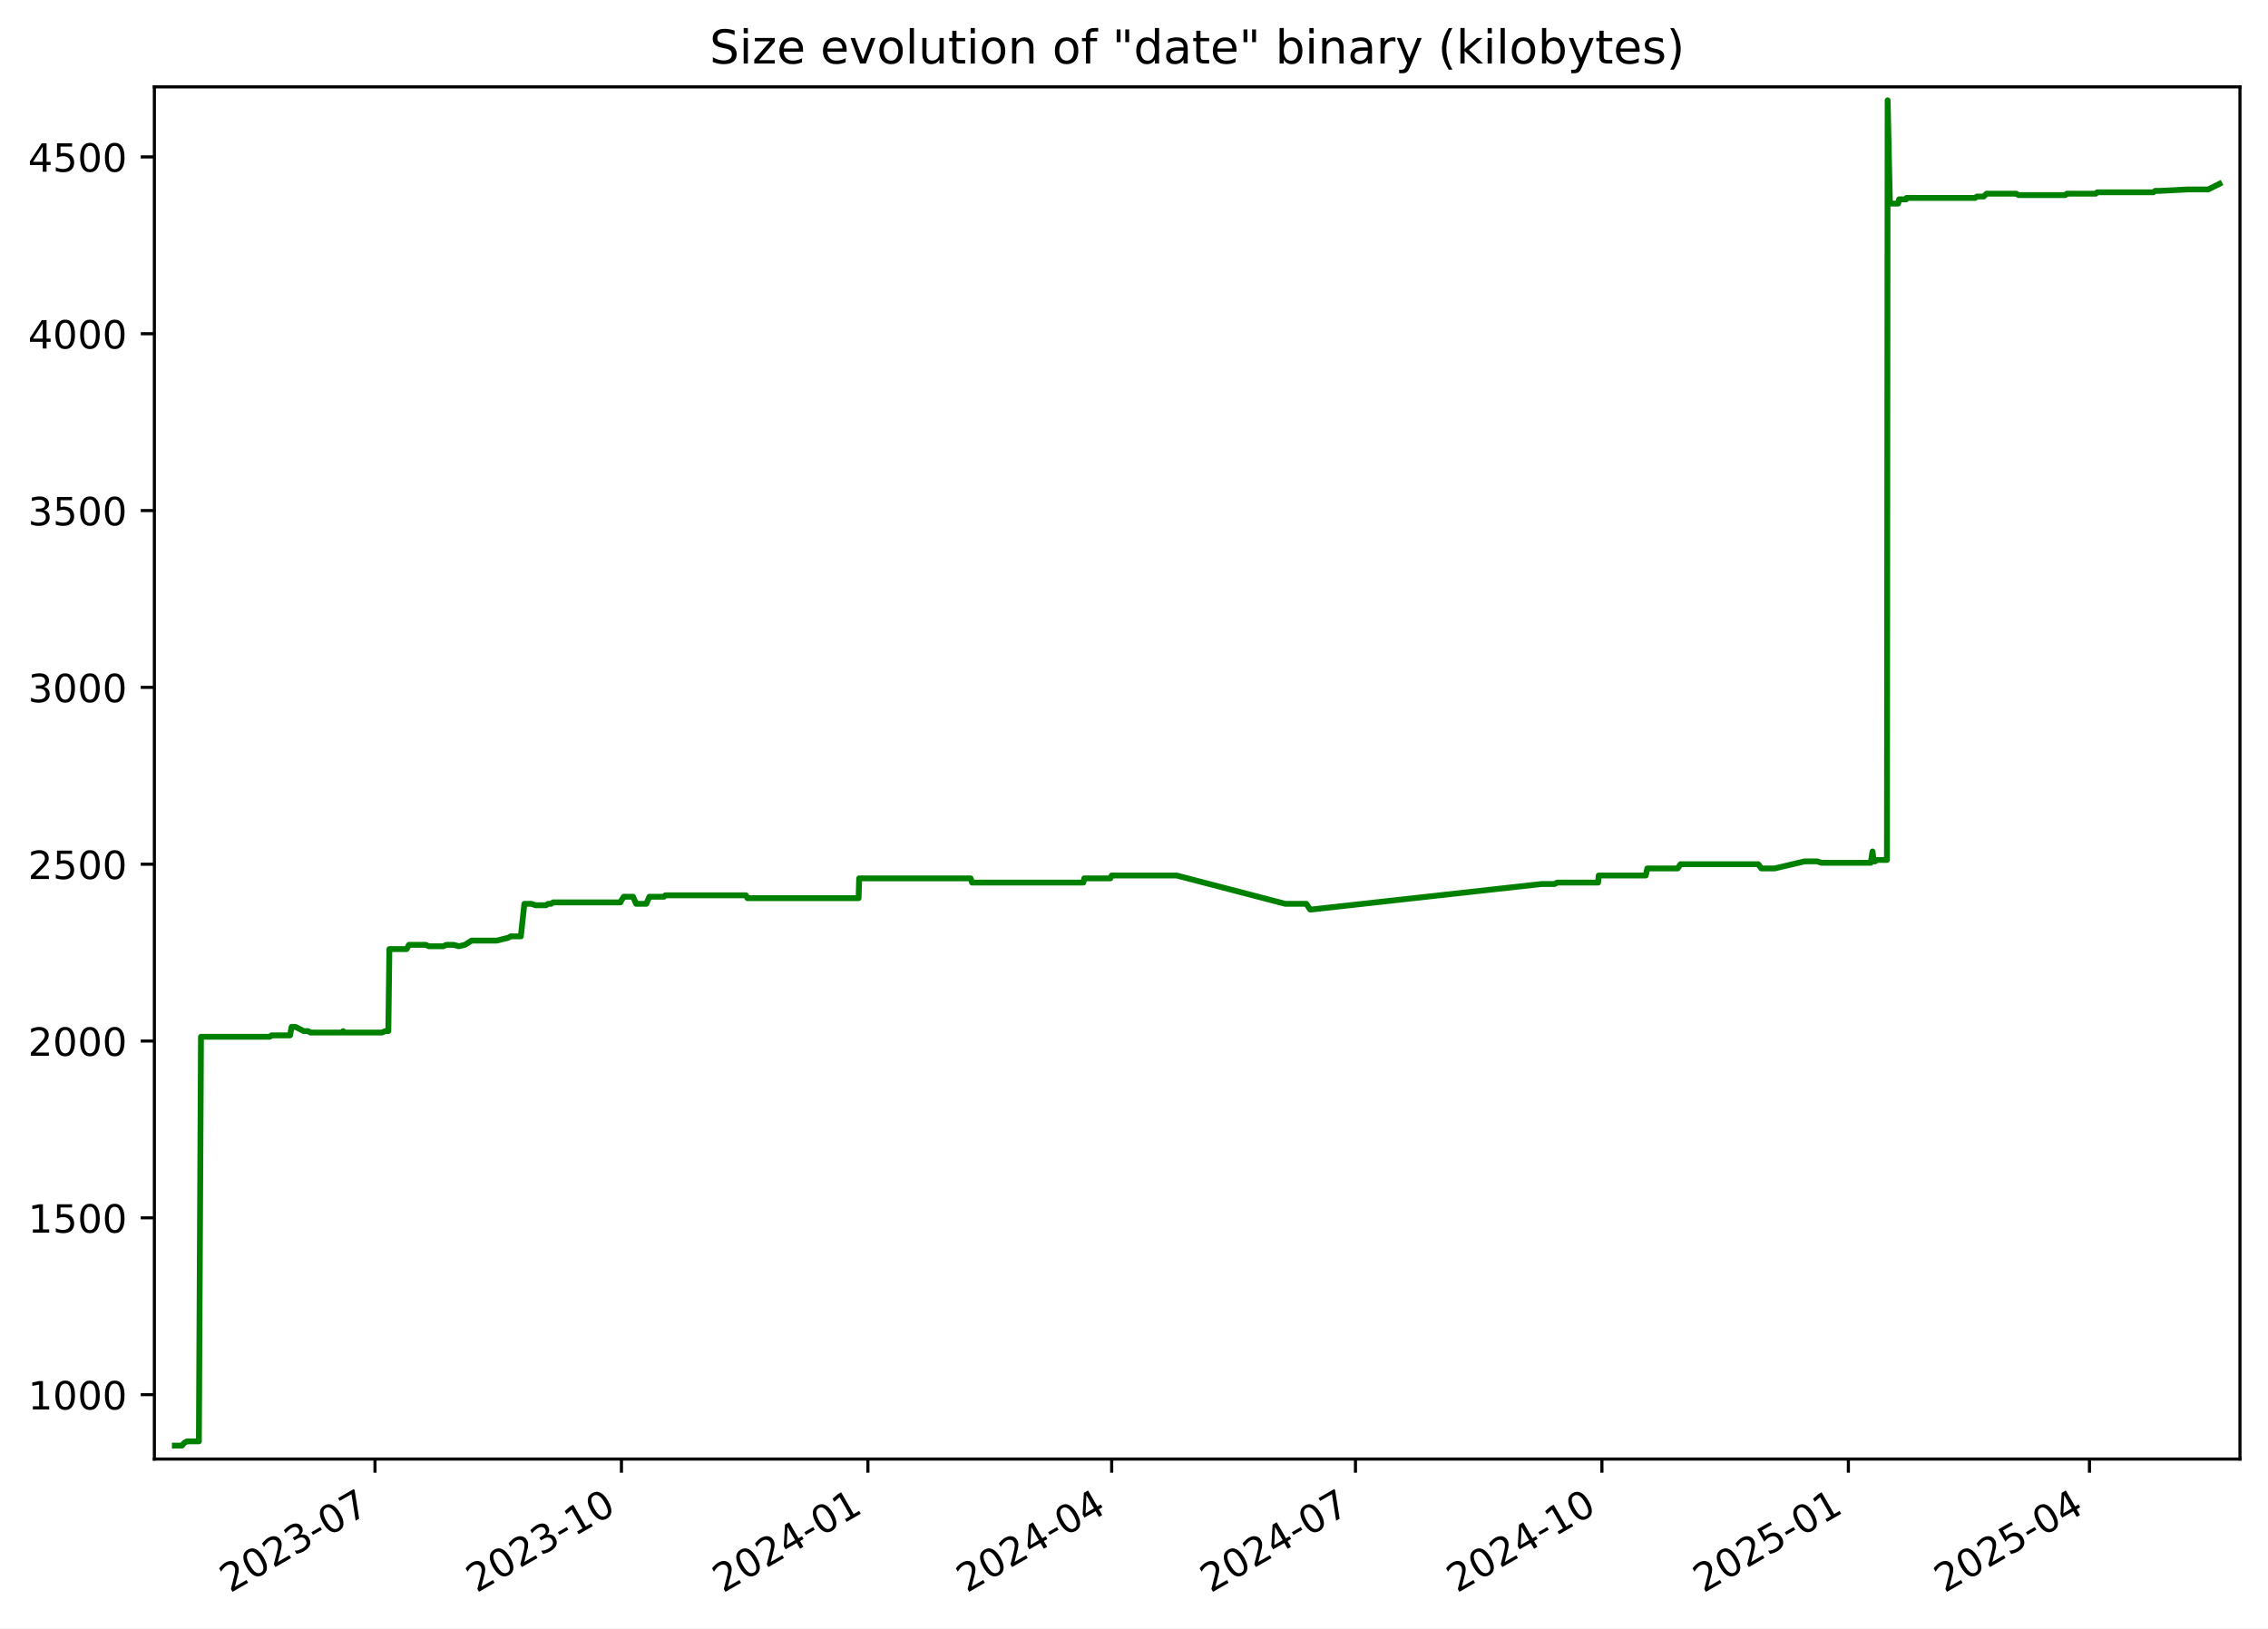
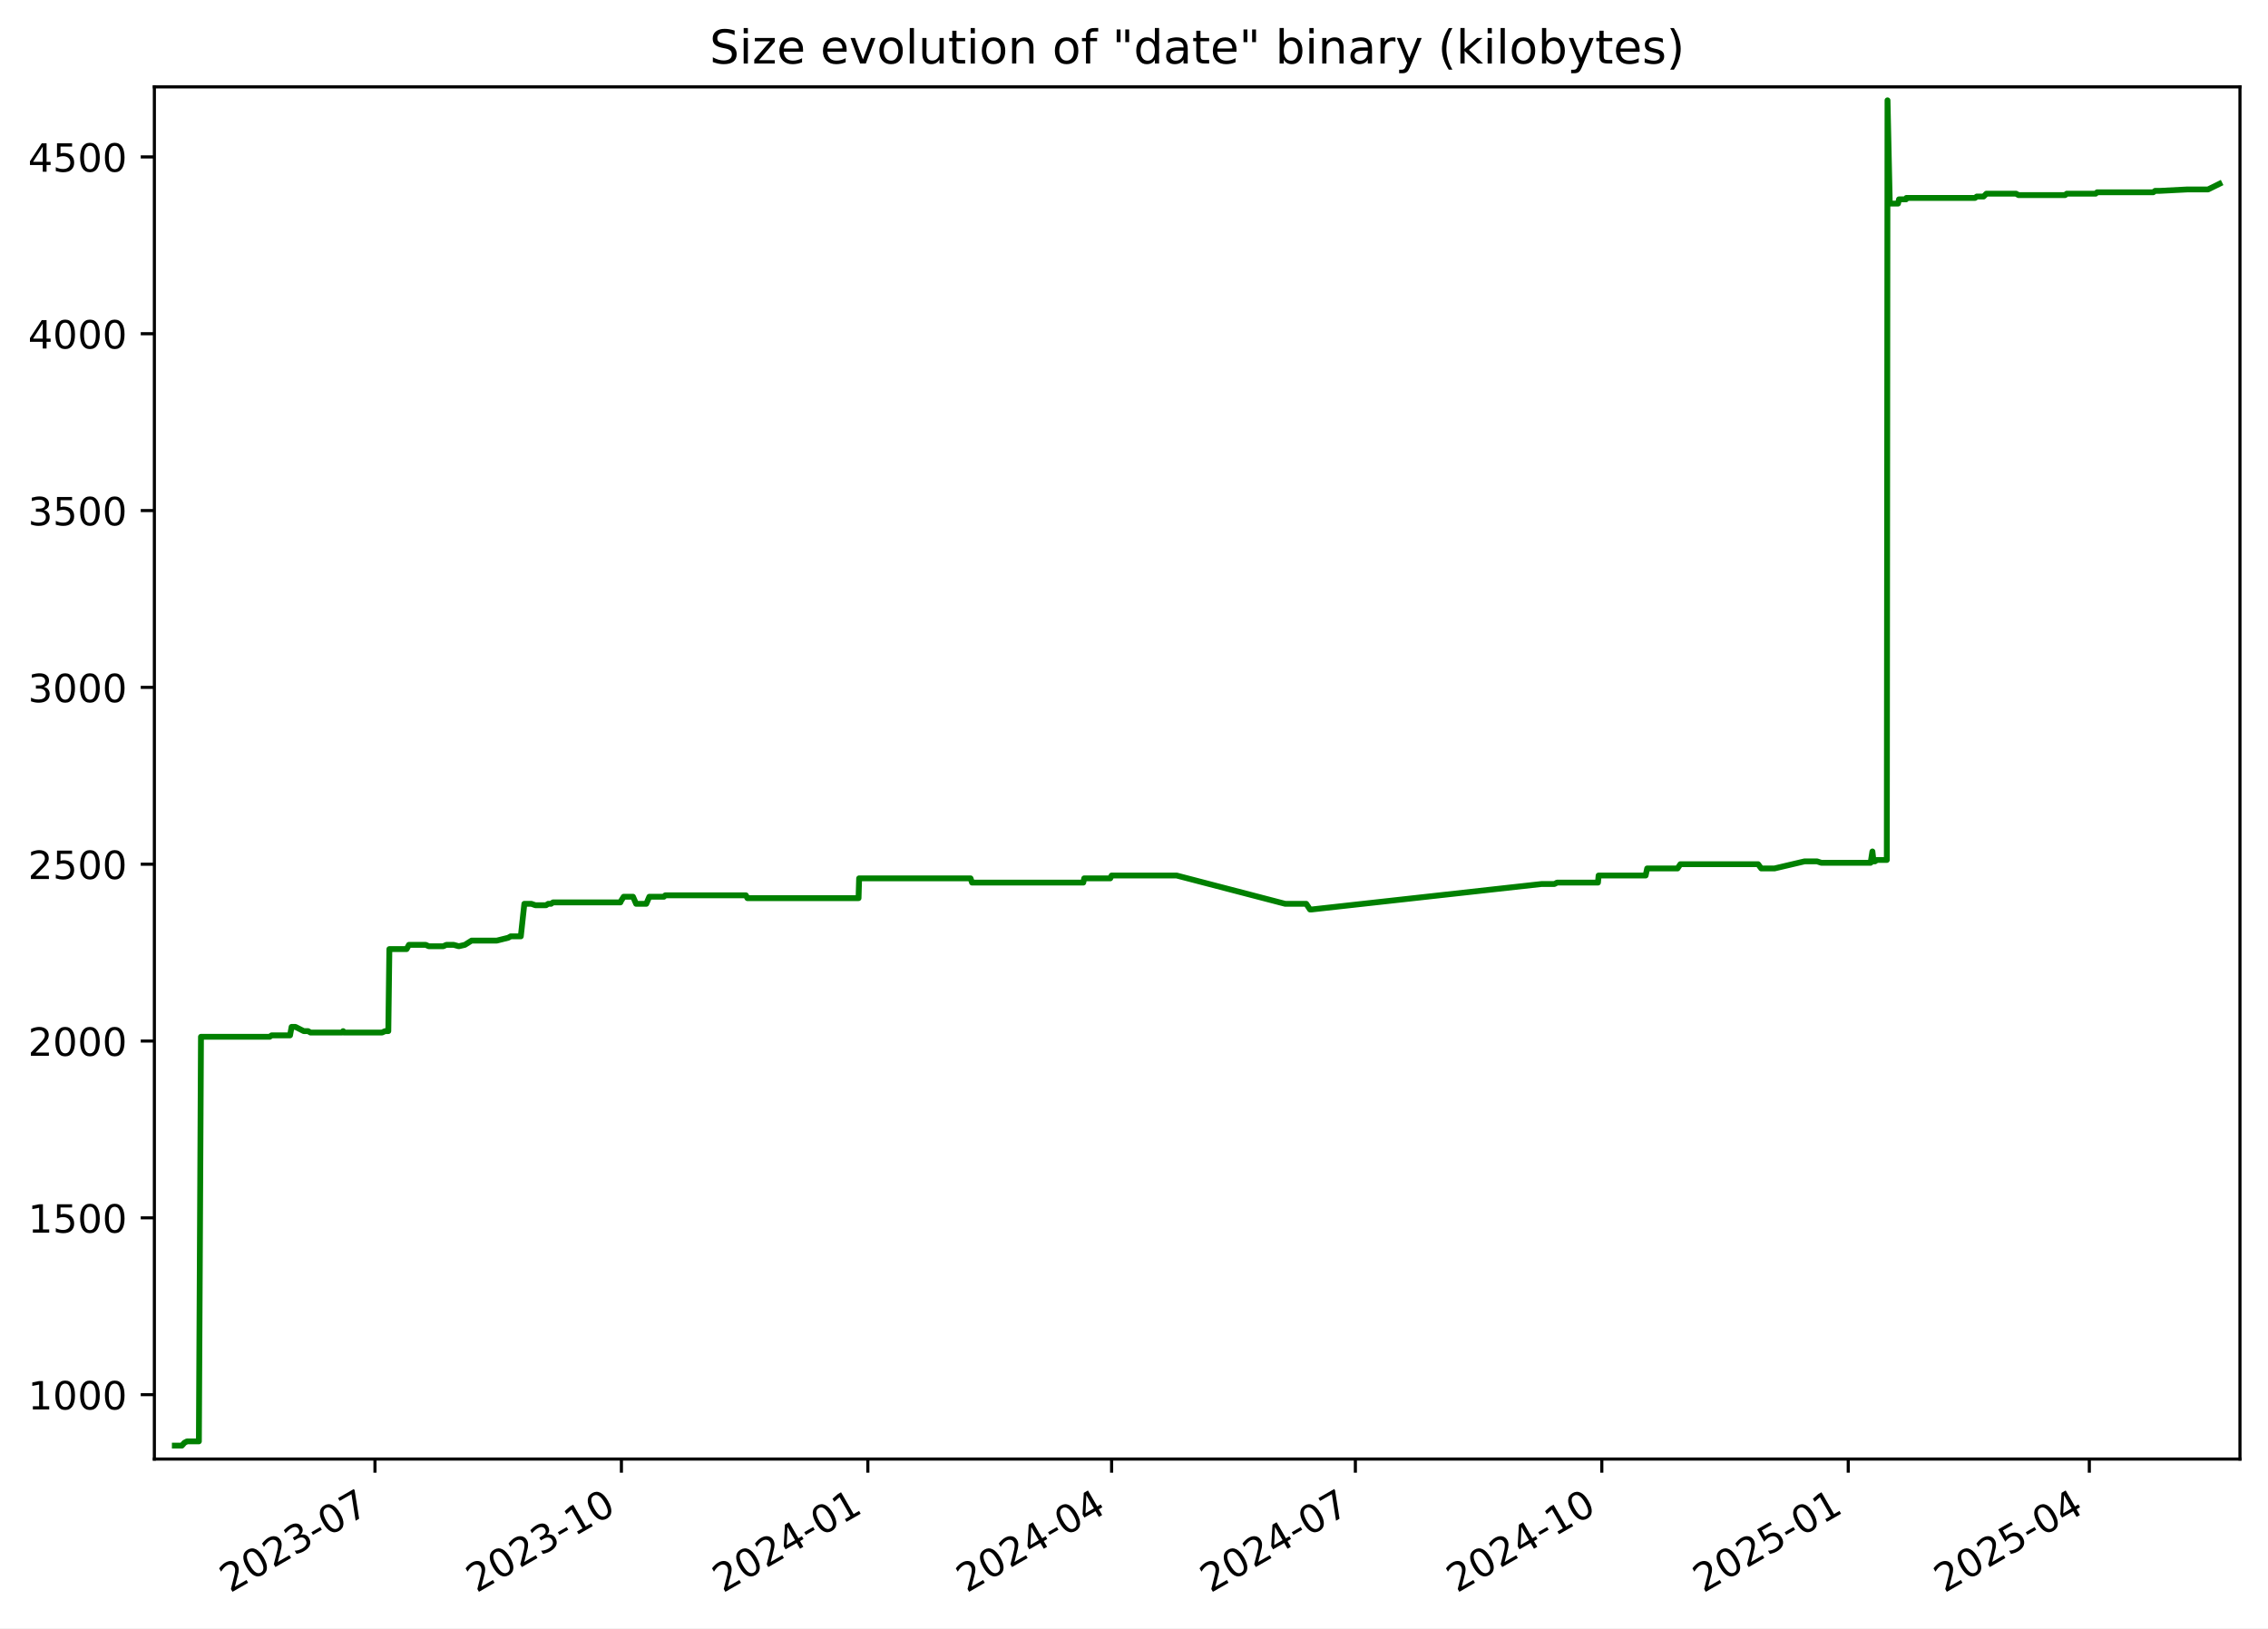
<svg xmlns="http://www.w3.org/2000/svg" xmlns:xlink="http://www.w3.org/1999/xlink" width="582.53pt" height="418.303pt" viewBox="0 0 582.53 418.303" version="1.1">
  <defs>
    <style type="text/css">*{stroke-linejoin: round; stroke-linecap: butt}</style>
  </defs>
  <g id="figure_1">
    <g id="patch_1">
      <path d="M -0 418.303  L 582.53 418.303  L 582.53 0  L -0 0  z " style="fill: #ffffff" />
    </g>
    <g id="axes_1">
      <g id="patch_2">
        <path d="M 39.65 374.83  L 575.33 374.83  L 575.33 22.318  L 39.65 22.318  z " style="fill: #ffffff" />
      </g>
      <g id="matplotlib.axis_1">
        <g id="xtick_1">
          <g id="line2d_1">
            <defs>
-               <path id="m11b0ab4eaf" d="M 0 0  L 0 3.5  " style="stroke: #000000; stroke-width: 0.8" />
+               <path id="m18cfd4af04" d="M 0 0  L 0 3.5  " style="stroke: #000000; stroke-width: 0.8" />
            </defs>
            <g>
-               <use xlink:href="#m11b0ab4eaf" x="96.314" y="374.83" style="stroke: #000000; stroke-width: 0.8" />
+               <use xlink:href="#m18cfd4af04" x="96.31" y="374.83" style="stroke: #000000; stroke-width: 0.8" />
            </g>
          </g>
          <g id="text_1">
-             <g transform="translate(59.08945 409.302) rotate(-30) scale(0.1 -0.1)">
+             <g transform="translate(59.08556 409.302) rotate(-30) scale(0.1 -0.1)">
              <defs>
                <path id="DejaVuSans-32" d="M 1228 531  L 3431 531  L 3431 0  L 469 0  L 469 531  Q 828 903 1448 1529  Q 2069 2156 2228 2338  Q 2531 2678 2651 2914  Q 2772 3150 2772 3378  Q 2772 3750 2511 3984  Q 2250 4219 1831 4219  Q 1534 4219 1204 4116  Q 875 4013 500 3803  L 500 4441  Q 881 4594 1212 4672  Q 1544 4750 1819 4750  Q 2544 4750 2975 4387  Q 3406 4025 3406 3419  Q 3406 3131 3298 2873  Q 3191 2616 2906 2266  Q 2828 2175 2409 1742  Q 1991 1309 1228 531  z " transform="scale(0.015625)" />
                <path id="DejaVuSans-30" d="M 2034 4250  Q 1547 4250 1301 3770  Q 1056 3291 1056 2328  Q 1056 1369 1301 889  Q 1547 409 2034 409  Q 2525 409 2770 889  Q 3016 1369 3016 2328  Q 3016 3291 2770 3770  Q 2525 4250 2034 4250  z M 2034 4750  Q 2819 4750 3233 4129  Q 3647 3509 3647 2328  Q 3647 1150 3233 529  Q 2819 -91 2034 -91  Q 1250 -91 836 529  Q 422 1150 422 2328  Q 422 3509 836 4129  Q 1250 4750 2034 4750  z " transform="scale(0.015625)" />
                <path id="DejaVuSans-33" d="M 2597 2516  Q 3050 2419 3304 2112  Q 3559 1806 3559 1356  Q 3559 666 3084 287  Q 2609 -91 1734 -91  Q 1441 -91 1130 -33  Q 819 25 488 141  L 488 750  Q 750 597 1062 519  Q 1375 441 1716 441  Q 2309 441 2620 675  Q 2931 909 2931 1356  Q 2931 1769 2642 2001  Q 2353 2234 1838 2234  L 1294 2234  L 1294 2753  L 1863 2753  Q 2328 2753 2575 2939  Q 2822 3125 2822 3475  Q 2822 3834 2567 4026  Q 2313 4219 1838 4219  Q 1578 4219 1281 4162  Q 984 4106 628 3988  L 628 4550  Q 988 4650 1302 4700  Q 1616 4750 1894 4750  Q 2613 4750 3031 4423  Q 3450 4097 3450 3541  Q 3450 3153 3228 2886  Q 3006 2619 2597 2516  z " transform="scale(0.015625)" />
                <path id="DejaVuSans-2d" d="M 313 2009  L 1997 2009  L 1997 1497  L 313 1497  L 313 2009  z " transform="scale(0.015625)" />
                <path id="DejaVuSans-37" d="M 525 4666  L 3525 4666  L 3525 4397  L 1831 0  L 1172 0  L 2766 4134  L 525 4134  L 525 4666  z " transform="scale(0.015625)" />
              </defs>
              <use xlink:href="#DejaVuSans-32" />
              <use xlink:href="#DejaVuSans-30" x="63.623" />
              <use xlink:href="#DejaVuSans-32" x="127.246" />
              <use xlink:href="#DejaVuSans-33" x="190.869" />
              <use xlink:href="#DejaVuSans-2d" x="254.492" />
              <use xlink:href="#DejaVuSans-30" x="290.576" />
              <use xlink:href="#DejaVuSans-37" x="354.199" />
            </g>
          </g>
        </g>
        <g id="xtick_2">
          <g id="line2d_2">
            <g>
-               <use xlink:href="#m11b0ab4eaf" x="159.616" y="374.83" style="stroke: #000000; stroke-width: 0.8" />
+               <use xlink:href="#m18cfd4af04" x="159.607" y="374.83" style="stroke: #000000; stroke-width: 0.8" />
            </g>
          </g>
          <g id="text_2">
-             <g transform="translate(122.3913 409.302) rotate(-30) scale(0.1 -0.1)">
+             <g transform="translate(122.3826 409.302) rotate(-30) scale(0.1 -0.1)">
              <defs>
                <path id="DejaVuSans-31" d="M 794 531  L 1825 531  L 1825 4091  L 703 3866  L 703 4441  L 1819 4666  L 2450 4666  L 2450 531  L 3481 531  L 3481 0  L 794 0  L 794 531  z " transform="scale(0.015625)" />
              </defs>
              <use xlink:href="#DejaVuSans-32" />
              <use xlink:href="#DejaVuSans-30" x="63.623" />
              <use xlink:href="#DejaVuSans-32" x="127.246" />
              <use xlink:href="#DejaVuSans-33" x="190.869" />
              <use xlink:href="#DejaVuSans-2d" x="254.492" />
              <use xlink:href="#DejaVuSans-31" x="290.576" />
              <use xlink:href="#DejaVuSans-30" x="354.199" />
            </g>
          </g>
        </g>
        <g id="xtick_3">
          <g id="line2d_3">
            <g>
-               <use xlink:href="#m11b0ab4eaf" x="222.918" y="374.83" style="stroke: #000000; stroke-width: 0.8" />
+               <use xlink:href="#m18cfd4af04" x="222.904" y="374.83" style="stroke: #000000; stroke-width: 0.8" />
            </g>
          </g>
          <g id="text_3">
-             <g transform="translate(185.6931 409.302) rotate(-30) scale(0.1 -0.1)">
+             <g transform="translate(185.6797 409.302) rotate(-30) scale(0.1 -0.1)">
              <defs>
                <path id="DejaVuSans-34" d="M 2419 4116  L 825 1625  L 2419 1625  L 2419 4116  z M 2253 4666  L 3047 4666  L 3047 1625  L 3713 1625  L 3713 1100  L 3047 1100  L 3047 0  L 2419 0  L 2419 1100  L 313 1100  L 313 1709  L 2253 4666  z " transform="scale(0.015625)" />
              </defs>
              <use xlink:href="#DejaVuSans-32" />
              <use xlink:href="#DejaVuSans-30" x="63.623" />
              <use xlink:href="#DejaVuSans-32" x="127.246" />
              <use xlink:href="#DejaVuSans-34" x="190.869" />
              <use xlink:href="#DejaVuSans-2d" x="254.492" />
              <use xlink:href="#DejaVuSans-30" x="290.576" />
              <use xlink:href="#DejaVuSans-31" x="354.199" />
            </g>
          </g>
        </g>
        <g id="xtick_4">
          <g id="line2d_4">
            <g>
-               <use xlink:href="#m11b0ab4eaf" x="285.532" y="374.83" style="stroke: #000000; stroke-width: 0.8" />
+               <use xlink:href="#m18cfd4af04" x="285.514" y="374.83" style="stroke: #000000; stroke-width: 0.8" />
            </g>
          </g>
          <g id="text_4">
-             <g transform="translate(248.3069 409.302) rotate(-30) scale(0.1 -0.1)">
+             <g transform="translate(248.2887 409.302) rotate(-30) scale(0.1 -0.1)">
              <use xlink:href="#DejaVuSans-32" />
              <use xlink:href="#DejaVuSans-30" x="63.623" />
              <use xlink:href="#DejaVuSans-32" x="127.246" />
              <use xlink:href="#DejaVuSans-34" x="190.869" />
              <use xlink:href="#DejaVuSans-2d" x="254.492" />
              <use xlink:href="#DejaVuSans-30" x="290.576" />
              <use xlink:href="#DejaVuSans-34" x="354.199" />
            </g>
          </g>
        </g>
        <g id="xtick_5">
          <g id="line2d_5">
            <g>
-               <use xlink:href="#m11b0ab4eaf" x="348.146" y="374.83" style="stroke: #000000; stroke-width: 0.8" />
+               <use xlink:href="#m18cfd4af04" x="348.123" y="374.83" style="stroke: #000000; stroke-width: 0.8" />
            </g>
          </g>
          <g id="text_5">
-             <g transform="translate(310.9207 409.302) rotate(-30) scale(0.1 -0.1)">
+             <g transform="translate(310.8978 409.302) rotate(-30) scale(0.1 -0.1)">
              <use xlink:href="#DejaVuSans-32" />
              <use xlink:href="#DejaVuSans-30" x="63.623" />
              <use xlink:href="#DejaVuSans-32" x="127.246" />
              <use xlink:href="#DejaVuSans-34" x="190.869" />
              <use xlink:href="#DejaVuSans-2d" x="254.492" />
              <use xlink:href="#DejaVuSans-30" x="290.576" />
              <use xlink:href="#DejaVuSans-37" x="354.199" />
            </g>
          </g>
        </g>
        <g id="xtick_6">
          <g id="line2d_6">
            <g>
-               <use xlink:href="#m11b0ab4eaf" x="411.447" y="374.83" style="stroke: #000000; stroke-width: 0.8" />
+               <use xlink:href="#m18cfd4af04" x="411.42" y="374.83" style="stroke: #000000; stroke-width: 0.8" />
            </g>
          </g>
          <g id="text_6">
-             <g transform="translate(374.2225 409.302) rotate(-30) scale(0.1 -0.1)">
+             <g transform="translate(374.1948 409.302) rotate(-30) scale(0.1 -0.1)">
              <use xlink:href="#DejaVuSans-32" />
              <use xlink:href="#DejaVuSans-30" x="63.623" />
              <use xlink:href="#DejaVuSans-32" x="127.246" />
              <use xlink:href="#DejaVuSans-34" x="190.869" />
              <use xlink:href="#DejaVuSans-2d" x="254.492" />
              <use xlink:href="#DejaVuSans-31" x="290.576" />
              <use xlink:href="#DejaVuSans-30" x="354.199" />
            </g>
          </g>
        </g>
        <g id="xtick_7">
          <g id="line2d_7">
            <g>
-               <use xlink:href="#m11b0ab4eaf" x="474.749" y="374.83" style="stroke: #000000; stroke-width: 0.8" />
+               <use xlink:href="#m18cfd4af04" x="474.717" y="374.83" style="stroke: #000000; stroke-width: 0.8" />
            </g>
          </g>
          <g id="text_7">
-             <g transform="translate(437.5244 409.302) rotate(-30) scale(0.1 -0.1)">
+             <g transform="translate(437.4919 409.302) rotate(-30) scale(0.1 -0.1)">
              <defs>
                <path id="DejaVuSans-35" d="M 691 4666  L 3169 4666  L 3169 4134  L 1269 4134  L 1269 2991  Q 1406 3038 1543 3061  Q 1681 3084 1819 3084  Q 2600 3084 3056 2656  Q 3513 2228 3513 1497  Q 3513 744 3044 326  Q 2575 -91 1722 -91  Q 1428 -91 1123 -41  Q 819 9 494 109  L 494 744  Q 775 591 1075 516  Q 1375 441 1709 441  Q 2250 441 2565 725  Q 2881 1009 2881 1497  Q 2881 1984 2565 2268  Q 2250 2553 1709 2553  Q 1456 2553 1204 2497  Q 953 2441 691 2322  L 691 4666  z " transform="scale(0.015625)" />
              </defs>
              <use xlink:href="#DejaVuSans-32" />
              <use xlink:href="#DejaVuSans-30" x="63.623" />
              <use xlink:href="#DejaVuSans-32" x="127.246" />
              <use xlink:href="#DejaVuSans-35" x="190.869" />
              <use xlink:href="#DejaVuSans-2d" x="254.492" />
              <use xlink:href="#DejaVuSans-30" x="290.576" />
              <use xlink:href="#DejaVuSans-31" x="354.199" />
            </g>
          </g>
        </g>
        <g id="xtick_8">
          <g id="line2d_8">
            <g>
-               <use xlink:href="#m11b0ab4eaf" x="536.675" y="374.83" style="stroke: #000000; stroke-width: 0.8" />
+               <use xlink:href="#m18cfd4af04" x="536.638" y="374.83" style="stroke: #000000; stroke-width: 0.8" />
            </g>
          </g>
          <g id="text_8">
-             <g transform="translate(499.4501 409.302) rotate(-30) scale(0.1 -0.1)">
+             <g transform="translate(499.4129 409.302) rotate(-30) scale(0.1 -0.1)">
              <use xlink:href="#DejaVuSans-32" />
              <use xlink:href="#DejaVuSans-30" x="63.623" />
              <use xlink:href="#DejaVuSans-32" x="127.246" />
              <use xlink:href="#DejaVuSans-35" x="190.869" />
              <use xlink:href="#DejaVuSans-2d" x="254.492" />
              <use xlink:href="#DejaVuSans-30" x="290.576" />
              <use xlink:href="#DejaVuSans-34" x="354.199" />
            </g>
          </g>
        </g>
      </g>
      <g id="matplotlib.axis_2">
        <g id="ytick_1">
          <g id="line2d_9">
            <defs>
-               <path id="m92ef26163e" d="M 0 0  L -3.5 0  " style="stroke: #000000; stroke-width: 0.8" />
+               <path id="mb267a232d0" d="M 0 0  L -3.5 0  " style="stroke: #000000; stroke-width: 0.8" />
            </defs>
            <g>
-               <use xlink:href="#m92ef26163e" x="39.65" y="358.291" style="stroke: #000000; stroke-width: 0.8" />
+               <use xlink:href="#mb267a232d0" x="39.65" y="358.291" style="stroke: #000000; stroke-width: 0.8" />
            </g>
          </g>
          <g id="text_9">
            <g transform="translate(7.2 362.0907) scale(0.1 -0.1)">
              <use xlink:href="#DejaVuSans-31" />
              <use xlink:href="#DejaVuSans-30" x="63.623" />
              <use xlink:href="#DejaVuSans-30" x="127.246" />
              <use xlink:href="#DejaVuSans-30" x="190.869" />
            </g>
          </g>
        </g>
        <g id="ytick_2">
          <g id="line2d_10">
            <g>
-               <use xlink:href="#m92ef26163e" x="39.65" y="312.866" style="stroke: #000000; stroke-width: 0.8" />
+               <use xlink:href="#mb267a232d0" x="39.65" y="312.866" style="stroke: #000000; stroke-width: 0.8" />
            </g>
          </g>
          <g id="text_10">
            <g transform="translate(7.2 316.6648) scale(0.1 -0.1)">
              <use xlink:href="#DejaVuSans-31" />
              <use xlink:href="#DejaVuSans-35" x="63.623" />
              <use xlink:href="#DejaVuSans-30" x="127.246" />
              <use xlink:href="#DejaVuSans-30" x="190.869" />
            </g>
          </g>
        </g>
        <g id="ytick_3">
          <g id="line2d_11">
            <g>
-               <use xlink:href="#m92ef26163e" x="39.65" y="267.44" style="stroke: #000000; stroke-width: 0.8" />
+               <use xlink:href="#mb267a232d0" x="39.65" y="267.44" style="stroke: #000000; stroke-width: 0.8" />
            </g>
          </g>
          <g id="text_11">
            <g transform="translate(7.2 271.239) scale(0.1 -0.1)">
              <use xlink:href="#DejaVuSans-32" />
              <use xlink:href="#DejaVuSans-30" x="63.623" />
              <use xlink:href="#DejaVuSans-30" x="127.246" />
              <use xlink:href="#DejaVuSans-30" x="190.869" />
            </g>
          </g>
        </g>
        <g id="ytick_4">
          <g id="line2d_12">
            <g>
-               <use xlink:href="#m92ef26163e" x="39.65" y="222.014" style="stroke: #000000; stroke-width: 0.8" />
+               <use xlink:href="#mb267a232d0" x="39.65" y="222.014" style="stroke: #000000; stroke-width: 0.8" />
            </g>
          </g>
          <g id="text_12">
            <g transform="translate(7.2 225.8131) scale(0.1 -0.1)">
              <use xlink:href="#DejaVuSans-32" />
              <use xlink:href="#DejaVuSans-35" x="63.623" />
              <use xlink:href="#DejaVuSans-30" x="127.246" />
              <use xlink:href="#DejaVuSans-30" x="190.869" />
            </g>
          </g>
        </g>
        <g id="ytick_5">
          <g id="line2d_13">
            <g>
-               <use xlink:href="#m92ef26163e" x="39.65" y="176.588" style="stroke: #000000; stroke-width: 0.8" />
+               <use xlink:href="#mb267a232d0" x="39.65" y="176.588" style="stroke: #000000; stroke-width: 0.8" />
            </g>
          </g>
          <g id="text_13">
            <g transform="translate(7.2 180.3872) scale(0.1 -0.1)">
              <use xlink:href="#DejaVuSans-33" />
              <use xlink:href="#DejaVuSans-30" x="63.623" />
              <use xlink:href="#DejaVuSans-30" x="127.246" />
              <use xlink:href="#DejaVuSans-30" x="190.869" />
            </g>
          </g>
        </g>
        <g id="ytick_6">
          <g id="line2d_14">
            <g>
-               <use xlink:href="#m92ef26163e" x="39.65" y="131.162" style="stroke: #000000; stroke-width: 0.8" />
+               <use xlink:href="#mb267a232d0" x="39.65" y="131.162" style="stroke: #000000; stroke-width: 0.8" />
            </g>
          </g>
          <g id="text_14">
            <g transform="translate(7.2 134.9614) scale(0.1 -0.1)">
              <use xlink:href="#DejaVuSans-33" />
              <use xlink:href="#DejaVuSans-35" x="63.623" />
              <use xlink:href="#DejaVuSans-30" x="127.246" />
              <use xlink:href="#DejaVuSans-30" x="190.869" />
            </g>
          </g>
        </g>
        <g id="ytick_7">
          <g id="line2d_15">
            <g>
-               <use xlink:href="#m92ef26163e" x="39.65" y="85.736" style="stroke: #000000; stroke-width: 0.8" />
+               <use xlink:href="#mb267a232d0" x="39.65" y="85.736" style="stroke: #000000; stroke-width: 0.8" />
            </g>
          </g>
          <g id="text_15">
            <g transform="translate(7.2 89.53549) scale(0.1 -0.1)">
              <use xlink:href="#DejaVuSans-34" />
              <use xlink:href="#DejaVuSans-30" x="63.623" />
              <use xlink:href="#DejaVuSans-30" x="127.246" />
              <use xlink:href="#DejaVuSans-30" x="190.869" />
            </g>
          </g>
        </g>
        <g id="ytick_8">
          <g id="line2d_16">
            <g>
-               <use xlink:href="#m92ef26163e" x="39.65" y="40.31" style="stroke: #000000; stroke-width: 0.8" />
+               <use xlink:href="#mb267a232d0" x="39.65" y="40.31" style="stroke: #000000; stroke-width: 0.8" />
            </g>
          </g>
          <g id="text_16">
            <g transform="translate(7.2 44.10962) scale(0.1 -0.1)">
              <use xlink:href="#DejaVuSans-34" />
              <use xlink:href="#DejaVuSans-35" x="63.623" />
              <use xlink:href="#DejaVuSans-30" x="127.246" />
              <use xlink:href="#DejaVuSans-30" x="190.869" />
            </g>
          </g>
        </g>
      </g>
      <g id="line2d_17">
-         <path d="M 44.902 371.374  L 46.723 371.374  L 47.36 370.647  L 48.05 370.284  L 51.084 370.284  L 51.62 266.35  L 69.268 266.35  L 69.76 265.986  L 74.498 265.986  L 74.901 263.806  L 75.884 263.806  L 78.029 264.896  L 79.133 264.896  L 79.745 265.259  L 87.845 265.259  L 88.138 264.896  L 88.312 265.259  L 98.118 265.259  L 98.916 264.896  L 99.743 264.896  L 100.013 243.818  L 104.44 243.818  L 105.039 242.728  L 109.36 242.728  L 110.129 243.091  L 113.865 243.091  L 114.646 242.728  L 116.529 242.728  L 117.848 243.091  L 119.408 242.728  L 121.136 241.638  L 127.61 241.638  L 130.538 240.911  L 131.183 240.548  L 133.778 240.548  L 134.684 232.189  L 136.486 232.189  L 137.527 232.553  L 140.251 232.553  L 140.81 232.189  L 141.541 232.189  L 142.046 231.826  L 159.357 231.826  L 159.51 231.462  L 160.209 230.372  L 162.596 230.372  L 163.393 232.189  L 166.005 232.189  L 166.787 230.372  L 170.524 230.372  L 170.887 230.009  L 191.59 230.009  L 191.983 230.736  L 220.53 230.736  L 220.679 225.648  L 249.295 225.648  L 249.682 226.738  L 278.252 226.738  L 278.496 225.648  L 285.188 225.648  L 285.537 224.921  L 302.239 224.921  L 330.126 232.189  L 335.523 232.189  L 336.492 233.643  L 336.911 233.643  L 395.956 227.102  L 399.274 227.102  L 399.963 226.738  L 410.461 226.738  L 410.625 224.921  L 422.701 224.921  L 423.102 223.104  L 430.891 223.104  L 431.635 222.014  L 451.597 222.014  L 452.405 223.104  L 455.793 223.104  L 463.521 221.287  L 466.743 221.287  L 467.832 221.65  L 480.498 221.65  L 480.957 218.743  L 481.246 221.287  L 481.611 221.287  L 482.119 220.924  L 484.659 220.924  L 484.837 25.774  L 485.41 51.939  L 485.696 52.303  L 487.535 52.303  L 487.784 51.213  L 489.586 51.213  L 489.681 50.849  L 507.315 50.849  L 507.773 50.486  L 509.516 50.486  L 510.238 49.759  L 517.848 49.759  L 518.495 50.122  L 530.446 50.122  L 530.869 49.759  L 538.284 49.759  L 538.689 49.396  L 553.093 49.396  L 553.572 49.032  L 554.806 49.032  L 561.848 48.669  L 567.172 48.669  L 570.078 47.215  L 570.078 47.215  " clip-path="url(#pf29d502d40)" style="fill: none; stroke: #008000; stroke-width: 1.5; stroke-linecap: square" />
+         <path d="M 44.902 371.374  L 46.723 371.374  L 47.36 370.647  L 48.05 370.284  L 51.083 370.284  L 51.62 266.35  L 69.266 266.35  L 69.758 265.986  L 74.496 265.986  L 74.898 263.806  L 75.881 263.806  L 78.026 264.896  L 79.13 264.896  L 79.743 265.259  L 87.842 265.259  L 88.134 264.896  L 88.308 265.259  L 98.114 265.259  L 98.912 264.896  L 99.738 264.896  L 100.009 243.818  L 104.436 243.818  L 105.035 242.728  L 109.355 242.728  L 110.124 243.091  L 113.86 243.091  L 114.641 242.728  L 116.524 242.728  L 117.843 243.091  L 119.402 242.728  L 121.131 241.638  L 127.604 241.638  L 130.532 240.911  L 131.176 240.548  L 133.771 240.548  L 134.677 232.189  L 136.479 232.189  L 137.52 232.553  L 140.244 232.553  L 140.802 232.189  L 141.534 232.189  L 142.039 231.826  L 159.348 231.826  L 159.501 231.462  L 160.2 230.372  L 162.587 230.372  L 163.385 232.189  L 165.995 232.189  L 166.778 230.372  L 170.515 230.372  L 170.877 230.009  L 191.578 230.009  L 191.972 230.736  L 220.517 230.736  L 220.665 225.648  L 249.28 225.648  L 249.666 226.738  L 278.234 226.738  L 278.478 225.648  L 285.17 225.648  L 285.518 224.921  L 302.219 224.921  L 330.105 232.189  L 335.501 232.189  L 336.47 233.643  L 336.889 233.643  L 395.929 227.102  L 399.247 227.102  L 399.936 226.738  L 410.434 226.738  L 410.598 224.921  L 422.673 224.921  L 423.074 223.104  L 430.862 223.104  L 431.606 222.014  L 451.566 222.014  L 452.374 223.104  L 455.761 223.104  L 463.489 221.287  L 466.711 221.287  L 467.8 221.65  L 480.465 221.65  L 480.924 218.743  L 481.213 221.287  L 481.578 221.287  L 482.086 220.924  L 484.625 220.924  L 484.803 25.774  L 485.376 51.939  L 485.663 52.303  L 487.502 52.303  L 487.751 51.213  L 489.553 51.213  L 489.648 50.849  L 507.28 50.849  L 507.738 50.486  L 509.481 50.486  L 510.203 49.759  L 517.812 49.759  L 518.46 50.122  L 530.409 50.122  L 530.832 49.759  L 538.247 49.759  L 538.652 49.396  L 553.055 49.396  L 553.534 49.032  L 554.768 49.032  L 561.809 48.669  L 567.132 48.669  L 570.078 47.215  L 570.078 47.215  " clip-path="url(#p8cc20f02e0)" style="fill: none; stroke: #008000; stroke-width: 1.5; stroke-linecap: square" />
      </g>
      <g id="patch_3">
        <path d="M 39.65 374.83  L 39.65 22.318  " style="fill: none; stroke: #000000; stroke-width: 0.8; stroke-linejoin: miter; stroke-linecap: square" />
      </g>
      <g id="patch_4">
        <path d="M 575.33 374.83  L 575.33 22.318  " style="fill: none; stroke: #000000; stroke-width: 0.8; stroke-linejoin: miter; stroke-linecap: square" />
      </g>
      <g id="patch_5">
        <path d="M 39.65 374.83  L 575.33 374.83  " style="fill: none; stroke: #000000; stroke-width: 0.8; stroke-linejoin: miter; stroke-linecap: square" />
      </g>
      <g id="patch_6">
        <path d="M 39.65 22.318  L 575.33 22.318  " style="fill: none; stroke: #000000; stroke-width: 0.8; stroke-linejoin: miter; stroke-linecap: square" />
      </g>
      <g id="text_17">
        <g transform="translate(182.2644 16.31812) scale(0.12 -0.12)">
          <defs>
            <path id="DejaVuSans-53" d="M 3425 4513  L 3425 3897  Q 3066 4069 2747 4153  Q 2428 4238 2131 4238  Q 1616 4238 1336 4038  Q 1056 3838 1056 3469  Q 1056 3159 1242 3001  Q 1428 2844 1947 2747  L 2328 2669  Q 3034 2534 3370 2195  Q 3706 1856 3706 1288  Q 3706 609 3251 259  Q 2797 -91 1919 -91  Q 1588 -91 1214 -16  Q 841 59 441 206  L 441 856  Q 825 641 1194 531  Q 1563 422 1919 422  Q 2459 422 2753 634  Q 3047 847 3047 1241  Q 3047 1584 2836 1778  Q 2625 1972 2144 2069  L 1759 2144  Q 1053 2284 737 2584  Q 422 2884 422 3419  Q 422 4038 858 4394  Q 1294 4750 2059 4750  Q 2388 4750 2728 4690  Q 3069 4631 3425 4513  z " transform="scale(0.015625)" />
            <path id="DejaVuSans-69" d="M 603 3500  L 1178 3500  L 1178 0  L 603 0  L 603 3500  z M 603 4863  L 1178 4863  L 1178 4134  L 603 4134  L 603 4863  z " transform="scale(0.015625)" />
            <path id="DejaVuSans-7a" d="M 353 3500  L 3084 3500  L 3084 2975  L 922 459  L 3084 459  L 3084 0  L 275 0  L 275 525  L 2438 3041  L 353 3041  L 353 3500  z " transform="scale(0.015625)" />
            <path id="DejaVuSans-65" d="M 3597 1894  L 3597 1613  L 953 1613  Q 991 1019 1311 708  Q 1631 397 2203 397  Q 2534 397 2845 478  Q 3156 559 3463 722  L 3463 178  Q 3153 47 2828 -22  Q 2503 -91 2169 -91  Q 1331 -91 842 396  Q 353 884 353 1716  Q 353 2575 817 3079  Q 1281 3584 2069 3584  Q 2775 3584 3186 3129  Q 3597 2675 3597 1894  z M 3022 2063  Q 3016 2534 2758 2815  Q 2500 3097 2075 3097  Q 1594 3097 1305 2825  Q 1016 2553 972 2059  L 3022 2063  z " transform="scale(0.015625)" />
            <path id="DejaVuSans-20" transform="scale(0.015625)" />
            <path id="DejaVuSans-76" d="M 191 3500  L 800 3500  L 1894 563  L 2988 3500  L 3597 3500  L 2284 0  L 1503 0  L 191 3500  z " transform="scale(0.015625)" />
            <path id="DejaVuSans-6f" d="M 1959 3097  Q 1497 3097 1228 2736  Q 959 2375 959 1747  Q 959 1119 1226 758  Q 1494 397 1959 397  Q 2419 397 2687 759  Q 2956 1122 2956 1747  Q 2956 2369 2687 2733  Q 2419 3097 1959 3097  z M 1959 3584  Q 2709 3584 3137 3096  Q 3566 2609 3566 1747  Q 3566 888 3137 398  Q 2709 -91 1959 -91  Q 1206 -91 779 398  Q 353 888 353 1747  Q 353 2609 779 3096  Q 1206 3584 1959 3584  z " transform="scale(0.015625)" />
            <path id="DejaVuSans-6c" d="M 603 4863  L 1178 4863  L 1178 0  L 603 0  L 603 4863  z " transform="scale(0.015625)" />
            <path id="DejaVuSans-75" d="M 544 1381  L 544 3500  L 1119 3500  L 1119 1403  Q 1119 906 1312 657  Q 1506 409 1894 409  Q 2359 409 2629 706  Q 2900 1003 2900 1516  L 2900 3500  L 3475 3500  L 3475 0  L 2900 0  L 2900 538  Q 2691 219 2414 64  Q 2138 -91 1772 -91  Q 1169 -91 856 284  Q 544 659 544 1381  z M 1991 3584  L 1991 3584  z " transform="scale(0.015625)" />
            <path id="DejaVuSans-74" d="M 1172 4494  L 1172 3500  L 2356 3500  L 2356 3053  L 1172 3053  L 1172 1153  Q 1172 725 1289 603  Q 1406 481 1766 481  L 2356 481  L 2356 0  L 1766 0  Q 1100 0 847 248  Q 594 497 594 1153  L 594 3053  L 172 3053  L 172 3500  L 594 3500  L 594 4494  L 1172 4494  z " transform="scale(0.015625)" />
            <path id="DejaVuSans-6e" d="M 3513 2113  L 3513 0  L 2938 0  L 2938 2094  Q 2938 2591 2744 2837  Q 2550 3084 2163 3084  Q 1697 3084 1428 2787  Q 1159 2491 1159 1978  L 1159 0  L 581 0  L 581 3500  L 1159 3500  L 1159 2956  Q 1366 3272 1645 3428  Q 1925 3584 2291 3584  Q 2894 3584 3203 3211  Q 3513 2838 3513 2113  z " transform="scale(0.015625)" />
            <path id="DejaVuSans-66" d="M 2375 4863  L 2375 4384  L 1825 4384  Q 1516 4384 1395 4259  Q 1275 4134 1275 3809  L 1275 3500  L 2222 3500  L 2222 3053  L 1275 3053  L 1275 0  L 697 0  L 697 3053  L 147 3053  L 147 3500  L 697 3500  L 697 3744  Q 697 4328 969 4595  Q 1241 4863 1831 4863  L 2375 4863  z " transform="scale(0.015625)" />
            <path id="DejaVuSans-22" d="M 1147 4666  L 1147 2931  L 616 2931  L 616 4666  L 1147 4666  z M 2328 4666  L 2328 2931  L 1797 2931  L 1797 4666  L 2328 4666  z " transform="scale(0.015625)" />
            <path id="DejaVuSans-64" d="M 2906 2969  L 2906 4863  L 3481 4863  L 3481 0  L 2906 0  L 2906 525  Q 2725 213 2448 61  Q 2172 -91 1784 -91  Q 1150 -91 751 415  Q 353 922 353 1747  Q 353 2572 751 3078  Q 1150 3584 1784 3584  Q 2172 3584 2448 3432  Q 2725 3281 2906 2969  z M 947 1747  Q 947 1113 1208 752  Q 1469 391 1925 391  Q 2381 391 2643 752  Q 2906 1113 2906 1747  Q 2906 2381 2643 2742  Q 2381 3103 1925 3103  Q 1469 3103 1208 2742  Q 947 2381 947 1747  z " transform="scale(0.015625)" />
            <path id="DejaVuSans-61" d="M 2194 1759  Q 1497 1759 1228 1600  Q 959 1441 959 1056  Q 959 750 1161 570  Q 1363 391 1709 391  Q 2188 391 2477 730  Q 2766 1069 2766 1631  L 2766 1759  L 2194 1759  z M 3341 1997  L 3341 0  L 2766 0  L 2766 531  Q 2569 213 2275 61  Q 1981 -91 1556 -91  Q 1019 -91 701 211  Q 384 513 384 1019  Q 384 1609 779 1909  Q 1175 2209 1959 2209  L 2766 2209  L 2766 2266  Q 2766 2663 2505 2880  Q 2244 3097 1772 3097  Q 1472 3097 1187 3025  Q 903 2953 641 2809  L 641 3341  Q 956 3463 1253 3523  Q 1550 3584 1831 3584  Q 2591 3584 2966 3190  Q 3341 2797 3341 1997  z " transform="scale(0.015625)" />
            <path id="DejaVuSans-62" d="M 3116 1747  Q 3116 2381 2855 2742  Q 2594 3103 2138 3103  Q 1681 3103 1420 2742  Q 1159 2381 1159 1747  Q 1159 1113 1420 752  Q 1681 391 2138 391  Q 2594 391 2855 752  Q 3116 1113 3116 1747  z M 1159 2969  Q 1341 3281 1617 3432  Q 1894 3584 2278 3584  Q 2916 3584 3314 3078  Q 3713 2572 3713 1747  Q 3713 922 3314 415  Q 2916 -91 2278 -91  Q 1894 -91 1617 61  Q 1341 213 1159 525  L 1159 0  L 581 0  L 581 4863  L 1159 4863  L 1159 2969  z " transform="scale(0.015625)" />
            <path id="DejaVuSans-72" d="M 2631 2963  Q 2534 3019 2420 3045  Q 2306 3072 2169 3072  Q 1681 3072 1420 2755  Q 1159 2438 1159 1844  L 1159 0  L 581 0  L 581 3500  L 1159 3500  L 1159 2956  Q 1341 3275 1631 3429  Q 1922 3584 2338 3584  Q 2397 3584 2469 3576  Q 2541 3569 2628 3553  L 2631 2963  z " transform="scale(0.015625)" />
            <path id="DejaVuSans-79" d="M 2059 -325  Q 1816 -950 1584 -1140  Q 1353 -1331 966 -1331  L 506 -1331  L 506 -850  L 844 -850  Q 1081 -850 1212 -737  Q 1344 -625 1503 -206  L 1606 56  L 191 3500  L 800 3500  L 1894 763  L 2988 3500  L 3597 3500  L 2059 -325  z " transform="scale(0.015625)" />
            <path id="DejaVuSans-28" d="M 1984 4856  Q 1566 4138 1362 3434  Q 1159 2731 1159 2009  Q 1159 1288 1364 580  Q 1569 -128 1984 -844  L 1484 -844  Q 1016 -109 783 600  Q 550 1309 550 2009  Q 550 2706 781 3412  Q 1013 4119 1484 4856  L 1984 4856  z " transform="scale(0.015625)" />
            <path id="DejaVuSans-6b" d="M 581 4863  L 1159 4863  L 1159 1991  L 2875 3500  L 3609 3500  L 1753 1863  L 3688 0  L 2938 0  L 1159 1709  L 1159 0  L 581 0  L 581 4863  z " transform="scale(0.015625)" />
            <path id="DejaVuSans-73" d="M 2834 3397  L 2834 2853  Q 2591 2978 2328 3040  Q 2066 3103 1784 3103  Q 1356 3103 1142 2972  Q 928 2841 928 2578  Q 928 2378 1081 2264  Q 1234 2150 1697 2047  L 1894 2003  Q 2506 1872 2764 1633  Q 3022 1394 3022 966  Q 3022 478 2636 193  Q 2250 -91 1575 -91  Q 1294 -91 989 -36  Q 684 19 347 128  L 347 722  Q 666 556 975 473  Q 1284 391 1588 391  Q 1994 391 2212 530  Q 2431 669 2431 922  Q 2431 1156 2273 1281  Q 2116 1406 1581 1522  L 1381 1569  Q 847 1681 609 1914  Q 372 2147 372 2553  Q 372 3047 722 3315  Q 1072 3584 1716 3584  Q 2034 3584 2315 3537  Q 2597 3491 2834 3397  z " transform="scale(0.015625)" />
            <path id="DejaVuSans-29" d="M 513 4856  L 1013 4856  Q 1481 4119 1714 3412  Q 1947 2706 1947 2009  Q 1947 1309 1714 600  Q 1481 -109 1013 -844  L 513 -844  Q 928 -128 1133 580  Q 1338 1288 1338 2009  Q 1338 2731 1133 3434  Q 928 4138 513 4856  z " transform="scale(0.015625)" />
          </defs>
          <use xlink:href="#DejaVuSans-53" />
          <use xlink:href="#DejaVuSans-69" x="63.477" />
          <use xlink:href="#DejaVuSans-7a" x="91.26" />
          <use xlink:href="#DejaVuSans-65" x="143.75" />
          <use xlink:href="#DejaVuSans-20" x="205.273" />
          <use xlink:href="#DejaVuSans-65" x="237.061" />
          <use xlink:href="#DejaVuSans-76" x="298.584" />
          <use xlink:href="#DejaVuSans-6f" x="357.764" />
          <use xlink:href="#DejaVuSans-6c" x="418.945" />
          <use xlink:href="#DejaVuSans-75" x="446.729" />
          <use xlink:href="#DejaVuSans-74" x="510.107" />
          <use xlink:href="#DejaVuSans-69" x="549.316" />
          <use xlink:href="#DejaVuSans-6f" x="577.1" />
          <use xlink:href="#DejaVuSans-6e" x="638.281" />
          <use xlink:href="#DejaVuSans-20" x="701.66" />
          <use xlink:href="#DejaVuSans-6f" x="733.447" />
          <use xlink:href="#DejaVuSans-66" x="794.629" />
          <use xlink:href="#DejaVuSans-20" x="829.834" />
          <use xlink:href="#DejaVuSans-22" x="861.621" />
          <use xlink:href="#DejaVuSans-64" x="907.617" />
          <use xlink:href="#DejaVuSans-61" x="971.094" />
          <use xlink:href="#DejaVuSans-74" x="1032.373" />
          <use xlink:href="#DejaVuSans-65" x="1071.582" />
          <use xlink:href="#DejaVuSans-22" x="1133.105" />
          <use xlink:href="#DejaVuSans-20" x="1179.102" />
          <use xlink:href="#DejaVuSans-62" x="1210.889" />
          <use xlink:href="#DejaVuSans-69" x="1274.365" />
          <use xlink:href="#DejaVuSans-6e" x="1302.148" />
          <use xlink:href="#DejaVuSans-61" x="1365.527" />
          <use xlink:href="#DejaVuSans-72" x="1426.807" />
          <use xlink:href="#DejaVuSans-79" x="1467.92" />
          <use xlink:href="#DejaVuSans-20" x="1527.1" />
          <use xlink:href="#DejaVuSans-28" x="1558.887" />
          <use xlink:href="#DejaVuSans-6b" x="1597.9" />
          <use xlink:href="#DejaVuSans-69" x="1655.811" />
          <use xlink:href="#DejaVuSans-6c" x="1683.594" />
          <use xlink:href="#DejaVuSans-6f" x="1711.377" />
          <use xlink:href="#DejaVuSans-62" x="1772.559" />
          <use xlink:href="#DejaVuSans-79" x="1836.035" />
          <use xlink:href="#DejaVuSans-74" x="1895.215" />
          <use xlink:href="#DejaVuSans-65" x="1934.424" />
          <use xlink:href="#DejaVuSans-73" x="1995.947" />
          <use xlink:href="#DejaVuSans-29" x="2048.047" />
        </g>
      </g>
    </g>
  </g>
  <defs>
-     <clipPath id="pf29d502d40">
+     <clipPath id="p8cc20f02e0">
      <rect x="39.65" y="22.318" width="535.68" height="352.512" />
    </clipPath>
  </defs>
</svg>
